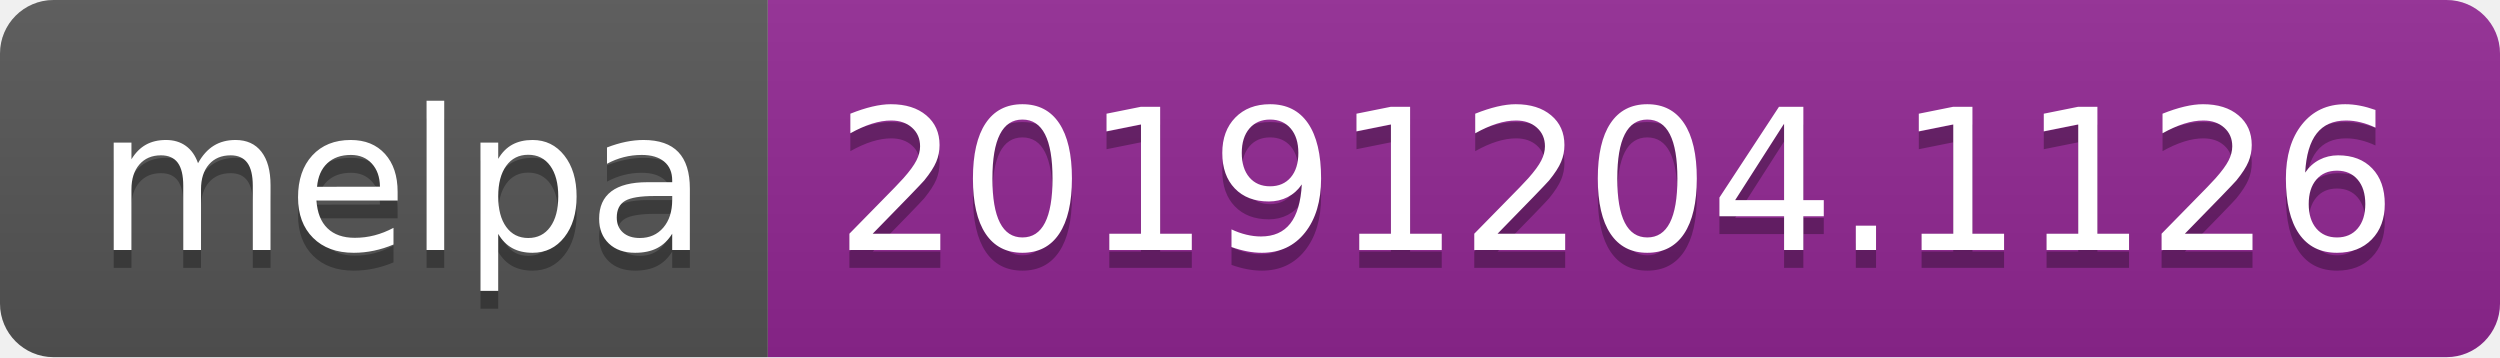
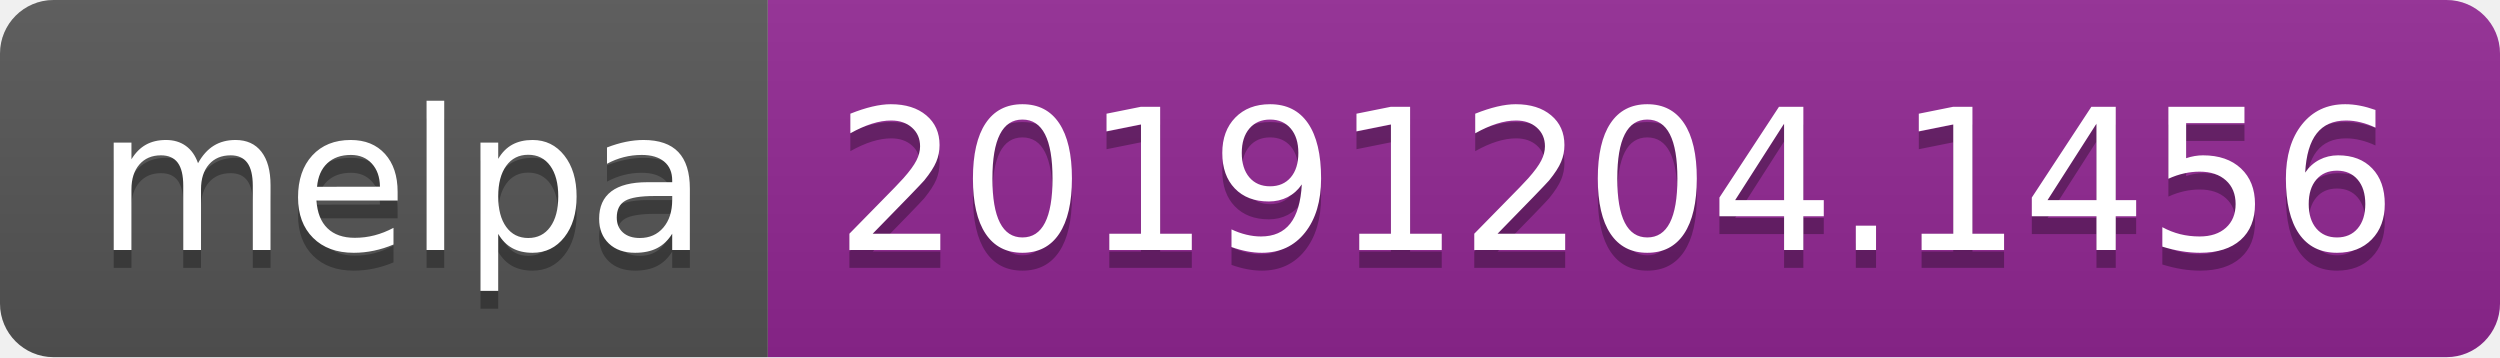
<svg xmlns="http://www.w3.org/2000/svg" width="140" height="20">
  <linearGradient id="b" x2="0" y2="100%">
    <stop offset="0" stop-color="#bbb" stop-opacity=".1" />
    <stop offset="1" stop-opacity=".1" />
  </linearGradient>
  <clipPath id="a">
    <rect width="140" height="20" rx="3" fill="#fff" />
  </clipPath>
  <g clip-path="url(#a)">
    <path fill="#555" d="M0 0h43v20H0z" />
    <path fill="#922793" d="M43 0h97v20H43z" />
    <path fill="url(#b)" d="M0 0h140v20H0z" />
  </g>
  <g fill="#fff" text-anchor="middle" font-family="DejaVu Sans,Verdana,Geneva,sans-serif" font-size="110">
    <text x="225" y="150" fill="#010101" fill-opacity=".3" transform="scale(.1)" textLength="330">melpa</text>
    <text x="225" y="140" transform="scale(.1)" textLength="330">melpa</text>
-     <text x="905" y="150" fill="#010101" fill-opacity=".3" transform="scale(.1)" textLength="870">20191204.1126</text>
-     <text x="905" y="140" transform="scale(.1)" textLength="870">20191204.1126</text>
+     <text x="905" y="150" fill="#010101" fill-opacity=".3" transform="scale(.1)" textLength="870">20191204.1456</text>
+     <text x="905" y="140" transform="scale(.1)" textLength="870">20191204.1456</text>
  </g>
</svg>
